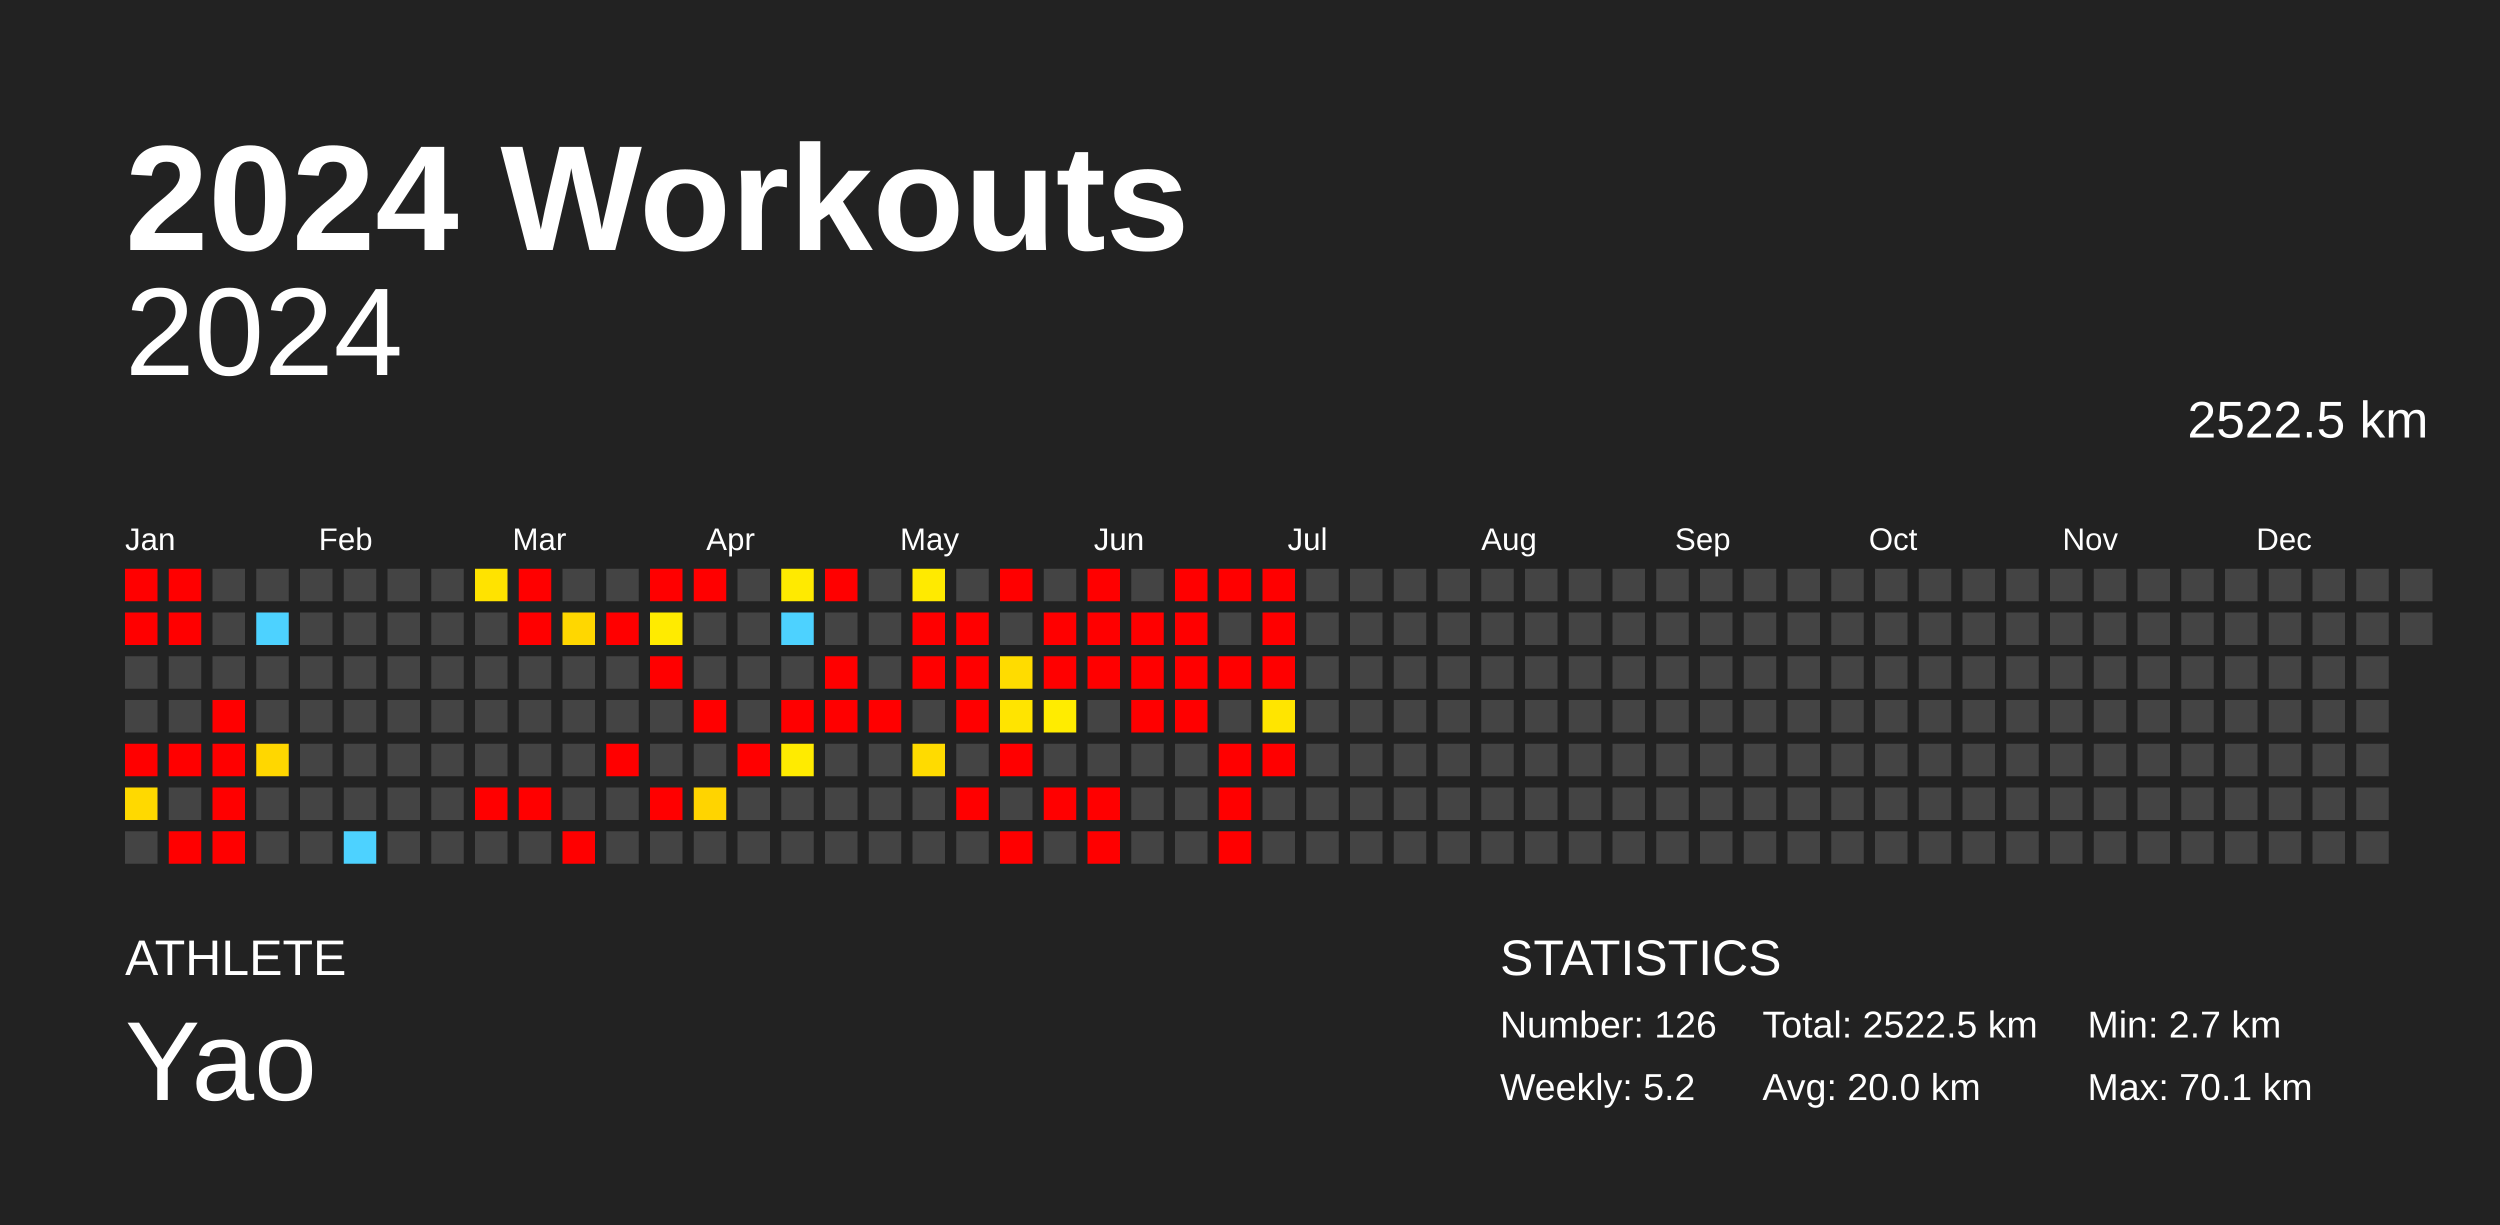
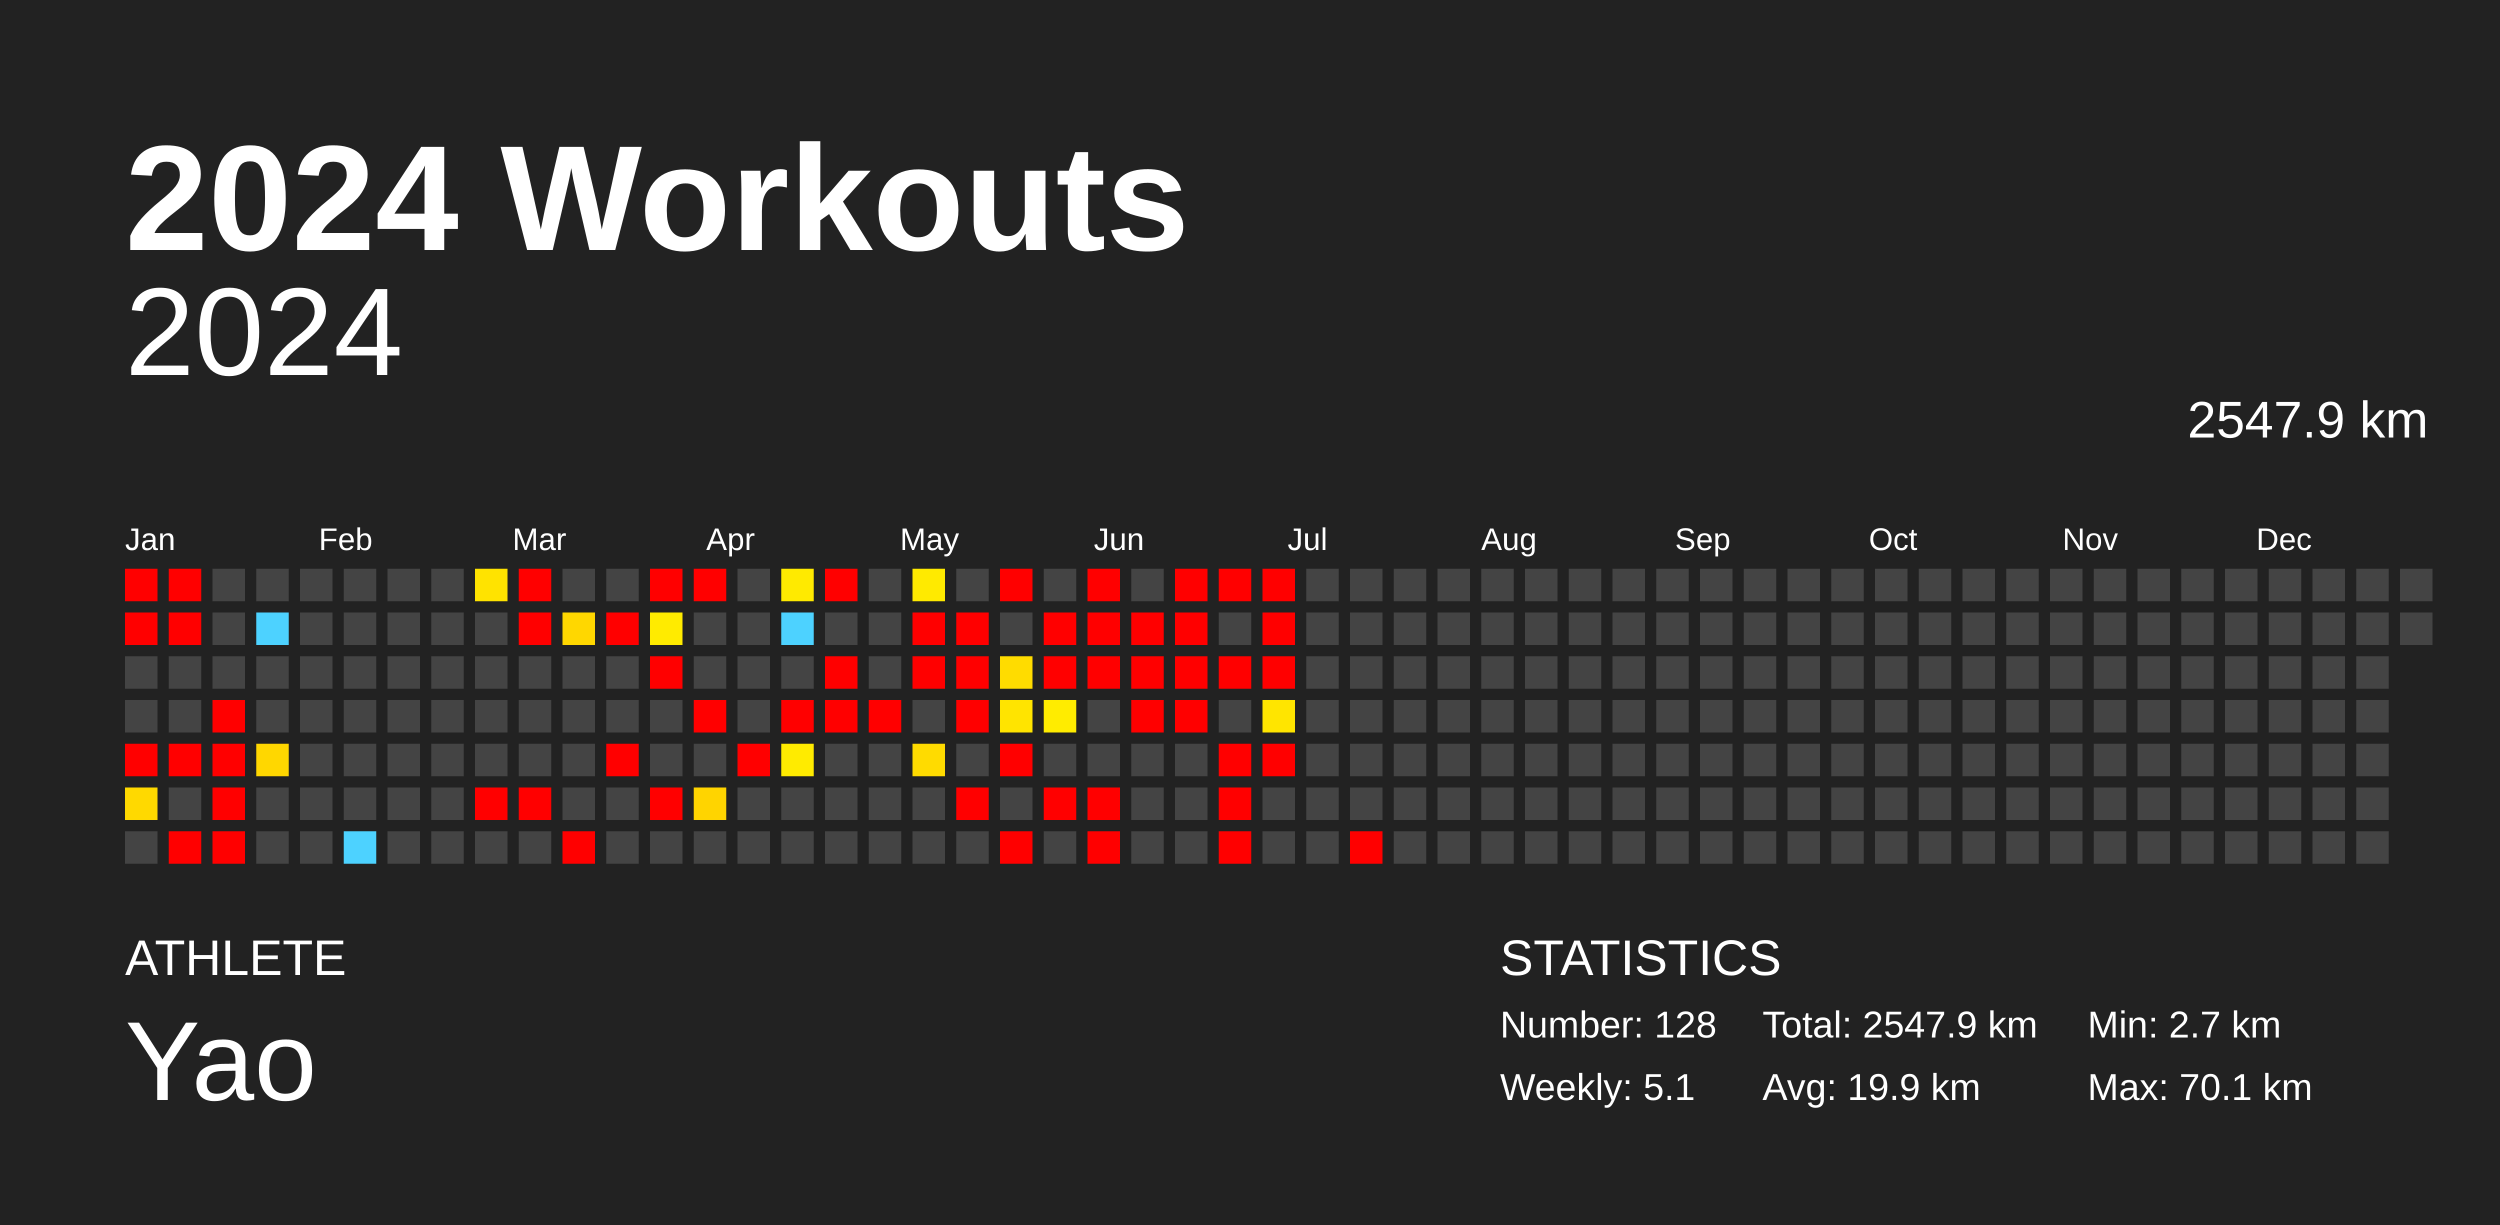
<svg xmlns="http://www.w3.org/2000/svg" baseProfile="full" height="98mm" version="1.1" viewBox="0,0,200,98" width="200mm">
  <defs />
  <rect fill="#222222" height="98" width="200" x="0" y="0" />
  <text fill="#FFFFFF" style="font-size:12px; font-family:Arial; font-weight:bold;" x="10" y="20">2024 Workouts</text>
  <text fill="#FFFFFF" style="font-size:4px; font-family:Arial" x="10" y="78">ATHLETE</text>
  <text fill="#FFFFFF" style="font-size:9px; font-family:Arial" x="10" y="88">Yao</text>
  <text fill="#FFFFFF" style="font-size:4px; font-family:Arial" x="120" y="78">STATISTICS</text>
-   <text fill="#FFFFFF" style="font-size:3px; font-family:Arial" x="120" y="83">Number: 126</text>
-   <text fill="#FFFFFF" style="font-size:3px; font-family:Arial" x="120" y="88">Weekly: 5.2</text>
-   <text fill="#FFFFFF" style="font-size:3px; font-family:Arial" x="141" y="83">Total: 2522.5 km</text>
-   <text fill="#FFFFFF" style="font-size:3px; font-family:Arial" x="141" y="88">Avg: 20.0 km</text>
+   <text fill="#FFFFFF" style="font-size:3px; font-family:Arial" x="120" y="83">Number: 128</text>
+   <text fill="#FFFFFF" style="font-size:3px; font-family:Arial" x="120" y="88">Weekly: 5.1</text>
+   <text fill="#FFFFFF" style="font-size:3px; font-family:Arial" x="141" y="83">Total: 2547.9 km</text>
+   <text fill="#FFFFFF" style="font-size:3px; font-family:Arial" x="141" y="88">Avg: 19.9 km</text>
  <text fill="#FFFFFF" style="font-size:3px; font-family:Arial" x="167" y="83">Min: 2.7 km</text>
  <text fill="#FFFFFF" style="font-size:3px; font-family:Arial" x="167" y="88">Max: 70.1 km</text>
  <text alignment-baseline="hanging" fill="#FFFFFF" style="font-size:10.0px; font-family:Arial;" x="10" y="30">2024</text>
-   <text alignment-baseline="hanging" fill="#FFFFFF" style="font-size:4.125px; font-family:Arial;" x="175" y="35">2522.5 km</text>
+   <text alignment-baseline="hanging" fill="#FFFFFF" style="font-size:4.125px; font-family:Arial;" x="175" y="35">2547.9 km</text>
  <text fill="#FFFFFF" style="font-size:2.5px; font-family:Arial" x="10.0" y="44">Jan</text>
  <text fill="#FFFFFF" style="font-size:2.5px; font-family:Arial" x="25.5" y="44">Feb</text>
  <text fill="#FFFFFF" style="font-size:2.5px; font-family:Arial" x="41.0" y="44">Mar</text>
  <text fill="#FFFFFF" style="font-size:2.5px; font-family:Arial" x="56.5" y="44">Apr</text>
  <text fill="#FFFFFF" style="font-size:2.5px; font-family:Arial" x="72.0" y="44">May</text>
  <text fill="#FFFFFF" style="font-size:2.5px; font-family:Arial" x="87.5" y="44">Jun</text>
  <text fill="#FFFFFF" style="font-size:2.5px; font-family:Arial" x="103.0" y="44">Jul</text>
  <text fill="#FFFFFF" style="font-size:2.5px; font-family:Arial" x="118.5" y="44">Aug</text>
  <text fill="#FFFFFF" style="font-size:2.5px; font-family:Arial" x="134.0" y="44">Sep</text>
  <text fill="#FFFFFF" style="font-size:2.5px; font-family:Arial" x="149.5" y="44">Oct</text>
  <text fill="#FFFFFF" style="font-size:2.5px; font-family:Arial" x="165.0" y="44">Nov</text>
  <text fill="#FFFFFF" style="font-size:2.5px; font-family:Arial" x="180.5" y="44">Dec</text>
  <rect fill="red" height="2.6" width="2.6" x="10.0" y="45.5" />
  <rect fill="red" height="2.6" width="2.6" x="10.0" y="49.0" />
  <rect fill="#444444" height="2.6" width="2.6" x="10.0" y="52.5" />
  <rect fill="#444444" height="2.6" width="2.6" x="10.0" y="56.0" />
  <rect fill="red" height="2.6" width="2.6" x="10.0" y="59.5" />
  <rect fill="#ffd900" height="2.6" width="2.6" x="10.0" y="63.0" />
  <rect fill="#444444" height="2.6" width="2.6" x="10.0" y="66.5" />
  <rect fill="red" height="2.6" width="2.6" x="13.5" y="45.5" />
  <rect fill="red" height="2.6" width="2.6" x="13.5" y="49.0" />
  <rect fill="#444444" height="2.6" width="2.6" x="13.5" y="52.5" />
  <rect fill="#444444" height="2.6" width="2.6" x="13.5" y="56.0" />
  <rect fill="red" height="2.6" width="2.6" x="13.5" y="59.5" />
  <rect fill="#444444" height="2.6" width="2.6" x="13.5" y="63.0" />
  <rect fill="red" height="2.6" width="2.6" x="13.5" y="66.5" />
  <rect fill="#444444" height="2.6" width="2.6" x="17.0" y="45.5" />
  <rect fill="#444444" height="2.6" width="2.6" x="17.0" y="49.0" />
  <rect fill="#444444" height="2.6" width="2.6" x="17.0" y="52.5" />
  <rect fill="red" height="2.6" width="2.6" x="17.0" y="56.0" />
  <rect fill="red" height="2.6" width="2.6" x="17.0" y="59.5" />
  <rect fill="red" height="2.6" width="2.6" x="17.0" y="63.0" />
  <rect fill="red" height="2.6" width="2.6" x="17.0" y="66.5" />
  <rect fill="#444444" height="2.6" width="2.6" x="20.5" y="45.5" />
  <rect fill="#4dd2ff" height="2.6" width="2.6" x="20.5" y="49.0" />
  <rect fill="#444444" height="2.6" width="2.6" x="20.5" y="52.5" />
  <rect fill="#444444" height="2.6" width="2.6" x="20.5" y="56.0" />
  <rect fill="#ffd700" height="2.6" width="2.6" x="20.5" y="59.5" />
  <rect fill="#444444" height="2.6" width="2.6" x="20.5" y="63.0" />
  <rect fill="#444444" height="2.6" width="2.6" x="20.5" y="66.5" />
  <rect fill="#444444" height="2.6" width="2.6" x="24.0" y="45.5" />
  <rect fill="#444444" height="2.6" width="2.6" x="24.0" y="49.0" />
  <rect fill="#444444" height="2.6" width="2.6" x="24.0" y="52.5" />
  <rect fill="#444444" height="2.6" width="2.6" x="24.0" y="56.0" />
  <rect fill="#444444" height="2.6" width="2.6" x="24.0" y="59.5" />
  <rect fill="#444444" height="2.6" width="2.6" x="24.0" y="63.0" />
  <rect fill="#444444" height="2.6" width="2.6" x="24.0" y="66.5" />
  <rect fill="#444444" height="2.6" width="2.6" x="27.5" y="45.5" />
  <rect fill="#444444" height="2.6" width="2.6" x="27.5" y="49.0" />
  <rect fill="#444444" height="2.6" width="2.6" x="27.5" y="52.5" />
  <rect fill="#444444" height="2.6" width="2.6" x="27.5" y="56.0" />
  <rect fill="#444444" height="2.6" width="2.6" x="27.5" y="59.5" />
  <rect fill="#444444" height="2.6" width="2.6" x="27.5" y="63.0" />
  <rect fill="#4dd2ff" height="2.6" width="2.6" x="27.5" y="66.5" />
  <rect fill="#444444" height="2.6" width="2.6" x="31.0" y="45.5" />
  <rect fill="#444444" height="2.6" width="2.6" x="31.0" y="49.0" />
  <rect fill="#444444" height="2.6" width="2.6" x="31.0" y="52.5" />
  <rect fill="#444444" height="2.6" width="2.6" x="31.0" y="56.0" />
  <rect fill="#444444" height="2.6" width="2.6" x="31.0" y="59.5" />
  <rect fill="#444444" height="2.6" width="2.6" x="31.0" y="63.0" />
  <rect fill="#444444" height="2.6" width="2.6" x="31.0" y="66.5" />
  <rect fill="#444444" height="2.6" width="2.6" x="34.5" y="45.5" />
  <rect fill="#444444" height="2.6" width="2.6" x="34.5" y="49.0" />
  <rect fill="#444444" height="2.6" width="2.6" x="34.5" y="52.5" />
  <rect fill="#444444" height="2.6" width="2.6" x="34.5" y="56.0" />
  <rect fill="#444444" height="2.6" width="2.6" x="34.5" y="59.5" />
  <rect fill="#444444" height="2.6" width="2.6" x="34.5" y="63.0" />
  <rect fill="#444444" height="2.6" width="2.6" x="34.5" y="66.5" />
  <rect fill="#ffe300" height="2.6" width="2.6" x="38.0" y="45.5" />
  <rect fill="#444444" height="2.6" width="2.6" x="38.0" y="49.0" />
  <rect fill="#444444" height="2.6" width="2.6" x="38.0" y="52.5" />
  <rect fill="#444444" height="2.6" width="2.6" x="38.0" y="56.0" />
  <rect fill="#444444" height="2.6" width="2.6" x="38.0" y="59.5" />
  <rect fill="red" height="2.6" width="2.6" x="38.0" y="63.0" />
  <rect fill="#444444" height="2.6" width="2.6" x="38.0" y="66.5" />
  <rect fill="red" height="2.6" width="2.6" x="41.5" y="45.5" />
  <rect fill="red" height="2.6" width="2.6" x="41.5" y="49.0" />
  <rect fill="#444444" height="2.6" width="2.6" x="41.5" y="52.5" />
  <rect fill="#444444" height="2.6" width="2.6" x="41.5" y="56.0" />
  <rect fill="#444444" height="2.6" width="2.6" x="41.5" y="59.5" />
  <rect fill="red" height="2.6" width="2.6" x="41.5" y="63.0" />
  <rect fill="#444444" height="2.6" width="2.6" x="41.5" y="66.5" />
  <rect fill="#444444" height="2.6" width="2.6" x="45.0" y="45.5" />
  <rect fill="#ffd700" height="2.6" width="2.6" x="45.0" y="49.0" />
  <rect fill="#444444" height="2.6" width="2.6" x="45.0" y="52.5" />
  <rect fill="#444444" height="2.6" width="2.6" x="45.0" y="56.0" />
  <rect fill="#444444" height="2.6" width="2.6" x="45.0" y="59.5" />
  <rect fill="#444444" height="2.6" width="2.6" x="45.0" y="63.0" />
  <rect fill="red" height="2.6" width="2.6" x="45.0" y="66.5" />
  <rect fill="#444444" height="2.6" width="2.6" x="48.5" y="45.5" />
  <rect fill="red" height="2.6" width="2.6" x="48.5" y="49.0" />
  <rect fill="#444444" height="2.6" width="2.6" x="48.5" y="52.5" />
  <rect fill="#444444" height="2.6" width="2.6" x="48.5" y="56.0" />
  <rect fill="red" height="2.6" width="2.6" x="48.5" y="59.5" />
  <rect fill="#444444" height="2.6" width="2.6" x="48.5" y="63.0" />
  <rect fill="#444444" height="2.6" width="2.6" x="48.5" y="66.5" />
  <rect fill="red" height="2.6" width="2.6" x="52.0" y="45.5" />
  <rect fill="#ffeb00" height="2.6" width="2.6" x="52.0" y="49.0" />
  <rect fill="red" height="2.6" width="2.6" x="52.0" y="52.5" />
  <rect fill="#444444" height="2.6" width="2.6" x="52.0" y="56.0" />
  <rect fill="#444444" height="2.6" width="2.6" x="52.0" y="59.5" />
  <rect fill="red" height="2.6" width="2.6" x="52.0" y="63.0" />
  <rect fill="#444444" height="2.6" width="2.6" x="52.0" y="66.5" />
  <rect fill="red" height="2.6" width="2.6" x="55.5" y="45.5" />
  <rect fill="#444444" height="2.6" width="2.6" x="55.5" y="49.0" />
  <rect fill="#444444" height="2.6" width="2.6" x="55.5" y="52.5" />
  <rect fill="red" height="2.6" width="2.6" x="55.5" y="56.0" />
  <rect fill="#444444" height="2.6" width="2.6" x="55.5" y="59.5" />
  <rect fill="#ffd400" height="2.6" width="2.6" x="55.5" y="63.0" />
  <rect fill="#444444" height="2.6" width="2.6" x="55.5" y="66.5" />
  <rect fill="#444444" height="2.6" width="2.6" x="59.0" y="45.5" />
  <rect fill="#444444" height="2.6" width="2.6" x="59.0" y="49.0" />
  <rect fill="#444444" height="2.6" width="2.6" x="59.0" y="52.5" />
  <rect fill="#444444" height="2.6" width="2.6" x="59.0" y="56.0" />
  <rect fill="red" height="2.6" width="2.6" x="59.0" y="59.5" />
  <rect fill="#444444" height="2.6" width="2.6" x="59.0" y="63.0" />
  <rect fill="#444444" height="2.6" width="2.6" x="59.0" y="66.5" />
  <rect fill="#ffea00" height="2.6" width="2.6" x="62.5" y="45.5" />
  <rect fill="#4dd2ff" height="2.6" width="2.6" x="62.5" y="49.0" />
  <rect fill="#444444" height="2.6" width="2.6" x="62.5" y="52.5" />
  <rect fill="red" height="2.6" width="2.6" x="62.5" y="56.0" />
  <rect fill="#ffeb00" height="2.6" width="2.6" x="62.5" y="59.5" />
  <rect fill="#444444" height="2.6" width="2.6" x="62.5" y="63.0" />
  <rect fill="#444444" height="2.6" width="2.6" x="62.5" y="66.5" />
  <rect fill="red" height="2.6" width="2.6" x="66.0" y="45.5" />
  <rect fill="#444444" height="2.6" width="2.6" x="66.0" y="49.0" />
  <rect fill="red" height="2.6" width="2.6" x="66.0" y="52.5" />
  <rect fill="red" height="2.6" width="2.6" x="66.0" y="56.0" />
  <rect fill="#444444" height="2.6" width="2.6" x="66.0" y="59.5" />
  <rect fill="#444444" height="2.6" width="2.6" x="66.0" y="63.0" />
  <rect fill="#444444" height="2.6" width="2.6" x="66.0" y="66.5" />
  <rect fill="#444444" height="2.6" width="2.6" x="69.5" y="45.5" />
  <rect fill="#444444" height="2.6" width="2.6" x="69.5" y="49.0" />
  <rect fill="#444444" height="2.6" width="2.6" x="69.5" y="52.5" />
  <rect fill="red" height="2.6" width="2.6" x="69.5" y="56.0" />
  <rect fill="#444444" height="2.6" width="2.6" x="69.5" y="59.5" />
  <rect fill="#444444" height="2.6" width="2.6" x="69.5" y="63.0" />
  <rect fill="#444444" height="2.6" width="2.6" x="69.5" y="66.5" />
  <rect fill="#ffea00" height="2.6" width="2.6" x="73.0" y="45.5" />
  <rect fill="red" height="2.6" width="2.6" x="73.0" y="49.0" />
  <rect fill="red" height="2.6" width="2.6" x="73.0" y="52.5" />
  <rect fill="#444444" height="2.6" width="2.6" x="73.0" y="56.0" />
  <rect fill="#ffdb00" height="2.6" width="2.6" x="73.0" y="59.5" />
  <rect fill="#444444" height="2.6" width="2.6" x="73.0" y="63.0" />
  <rect fill="#444444" height="2.6" width="2.6" x="73.0" y="66.5" />
  <rect fill="#444444" height="2.6" width="2.6" x="76.5" y="45.5" />
  <rect fill="red" height="2.6" width="2.6" x="76.5" y="49.0" />
  <rect fill="red" height="2.6" width="2.6" x="76.5" y="52.5" />
  <rect fill="red" height="2.6" width="2.6" x="76.5" y="56.0" />
  <rect fill="#444444" height="2.6" width="2.6" x="76.5" y="59.5" />
  <rect fill="red" height="2.6" width="2.6" x="76.5" y="63.0" />
  <rect fill="#444444" height="2.6" width="2.6" x="76.5" y="66.5" />
  <rect fill="red" height="2.6" width="2.6" x="80.0" y="45.5" />
  <rect fill="#444444" height="2.6" width="2.6" x="80.0" y="49.0" />
  <rect fill="#ffdc00" height="2.6" width="2.6" x="80.0" y="52.5" />
  <rect fill="#ffe400" height="2.6" width="2.6" x="80.0" y="56.0" />
  <rect fill="red" height="2.6" width="2.6" x="80.0" y="59.5" />
  <rect fill="#444444" height="2.6" width="2.6" x="80.0" y="63.0" />
  <rect fill="red" height="2.6" width="2.6" x="80.0" y="66.5" />
  <rect fill="#444444" height="2.6" width="2.6" x="83.5" y="45.5" />
  <rect fill="red" height="2.6" width="2.6" x="83.5" y="49.0" />
  <rect fill="red" height="2.6" width="2.6" x="83.5" y="52.5" />
  <rect fill="#ffec00" height="2.6" width="2.6" x="83.5" y="56.0" />
  <rect fill="#444444" height="2.6" width="2.6" x="83.5" y="59.5" />
  <rect fill="red" height="2.6" width="2.6" x="83.5" y="63.0" />
  <rect fill="#444444" height="2.6" width="2.6" x="83.5" y="66.5" />
  <rect fill="red" height="2.6" width="2.6" x="87.0" y="45.5" />
  <rect fill="red" height="2.6" width="2.6" x="87.0" y="49.0" />
  <rect fill="red" height="2.6" width="2.6" x="87.0" y="52.5" />
  <rect fill="#444444" height="2.6" width="2.6" x="87.0" y="56.0" />
  <rect fill="#444444" height="2.6" width="2.6" x="87.0" y="59.5" />
  <rect fill="red" height="2.6" width="2.6" x="87.0" y="63.0" />
  <rect fill="red" height="2.6" width="2.6" x="87.0" y="66.5" />
  <rect fill="#444444" height="2.6" width="2.6" x="90.5" y="45.5" />
  <rect fill="red" height="2.6" width="2.6" x="90.5" y="49.0" />
  <rect fill="red" height="2.6" width="2.6" x="90.5" y="52.5" />
  <rect fill="red" height="2.6" width="2.6" x="90.5" y="56.0" />
  <rect fill="#444444" height="2.6" width="2.6" x="90.5" y="59.5" />
  <rect fill="#444444" height="2.6" width="2.6" x="90.5" y="63.0" />
  <rect fill="#444444" height="2.6" width="2.6" x="90.5" y="66.5" />
  <rect fill="red" height="2.6" width="2.6" x="94.0" y="45.5" />
  <rect fill="red" height="2.6" width="2.6" x="94.0" y="49.0" />
  <rect fill="red" height="2.6" width="2.6" x="94.0" y="52.5" />
  <rect fill="red" height="2.6" width="2.6" x="94.0" y="56.0" />
  <rect fill="#444444" height="2.6" width="2.6" x="94.0" y="59.5" />
  <rect fill="#444444" height="2.6" width="2.6" x="94.0" y="63.0" />
  <rect fill="#444444" height="2.6" width="2.6" x="94.0" y="66.5" />
  <rect fill="red" height="2.6" width="2.6" x="97.5" y="45.5" />
  <rect fill="#444444" height="2.6" width="2.6" x="97.5" y="49.0" />
  <rect fill="red" height="2.6" width="2.6" x="97.5" y="52.5" />
  <rect fill="#444444" height="2.6" width="2.6" x="97.5" y="56.0" />
  <rect fill="red" height="2.6" width="2.6" x="97.5" y="59.5" />
  <rect fill="red" height="2.6" width="2.6" x="97.5" y="63.0" />
  <rect fill="red" height="2.6" width="2.6" x="97.5" y="66.5" />
  <rect fill="red" height="2.6" width="2.6" x="101.0" y="45.5" />
  <rect fill="red" height="2.6" width="2.6" x="101.0" y="49.0" />
  <rect fill="red" height="2.6" width="2.6" x="101.0" y="52.5" />
  <rect fill="#ffe500" height="2.6" width="2.6" x="101.0" y="56.0" />
  <rect fill="red" height="2.6" width="2.6" x="101.0" y="59.5" />
  <rect fill="#444444" height="2.6" width="2.6" x="101.0" y="63.0" />
  <rect fill="#444444" height="2.6" width="2.6" x="101.0" y="66.5" />
  <rect fill="#444444" height="2.6" width="2.6" x="104.5" y="45.5" />
  <rect fill="#444444" height="2.6" width="2.6" x="104.5" y="49.0" />
  <rect fill="#444444" height="2.6" width="2.6" x="104.5" y="52.5" />
  <rect fill="#444444" height="2.6" width="2.6" x="104.5" y="56.0" />
  <rect fill="#444444" height="2.6" width="2.6" x="104.5" y="59.5" />
  <rect fill="#444444" height="2.6" width="2.6" x="104.5" y="63.0" />
  <rect fill="#444444" height="2.6" width="2.6" x="104.5" y="66.5" />
  <rect fill="#444444" height="2.6" width="2.6" x="108.0" y="45.5" />
  <rect fill="#444444" height="2.6" width="2.6" x="108.0" y="49.0" />
  <rect fill="#444444" height="2.6" width="2.6" x="108.0" y="52.5" />
  <rect fill="#444444" height="2.6" width="2.6" x="108.0" y="56.0" />
  <rect fill="#444444" height="2.6" width="2.6" x="108.0" y="59.5" />
  <rect fill="#444444" height="2.6" width="2.6" x="108.0" y="63.0" />
-   <rect fill="#444444" height="2.6" width="2.6" x="108.0" y="66.5" />
+   <rect fill="red" height="2.6" width="2.6" x="108.0" y="66.5" />
  <rect fill="#444444" height="2.6" width="2.6" x="111.5" y="45.5" />
  <rect fill="#444444" height="2.6" width="2.6" x="111.5" y="49.0" />
  <rect fill="#444444" height="2.6" width="2.6" x="111.5" y="52.5" />
  <rect fill="#444444" height="2.6" width="2.6" x="111.5" y="56.0" />
  <rect fill="#444444" height="2.6" width="2.6" x="111.5" y="59.5" />
  <rect fill="#444444" height="2.6" width="2.6" x="111.5" y="63.0" />
  <rect fill="#444444" height="2.6" width="2.6" x="111.5" y="66.5" />
  <rect fill="#444444" height="2.6" width="2.6" x="115.0" y="45.5" />
  <rect fill="#444444" height="2.6" width="2.6" x="115.0" y="49.0" />
  <rect fill="#444444" height="2.6" width="2.6" x="115.0" y="52.5" />
  <rect fill="#444444" height="2.6" width="2.6" x="115.0" y="56.0" />
  <rect fill="#444444" height="2.6" width="2.6" x="115.0" y="59.5" />
  <rect fill="#444444" height="2.6" width="2.6" x="115.0" y="63.0" />
  <rect fill="#444444" height="2.6" width="2.6" x="115.0" y="66.5" />
  <rect fill="#444444" height="2.6" width="2.6" x="118.5" y="45.5" />
  <rect fill="#444444" height="2.6" width="2.6" x="118.5" y="49.0" />
  <rect fill="#444444" height="2.6" width="2.6" x="118.5" y="52.5" />
  <rect fill="#444444" height="2.6" width="2.6" x="118.5" y="56.0" />
  <rect fill="#444444" height="2.6" width="2.6" x="118.5" y="59.5" />
  <rect fill="#444444" height="2.6" width="2.6" x="118.5" y="63.0" />
  <rect fill="#444444" height="2.6" width="2.6" x="118.5" y="66.5" />
  <rect fill="#444444" height="2.6" width="2.6" x="122.0" y="45.5" />
  <rect fill="#444444" height="2.6" width="2.6" x="122.0" y="49.0" />
  <rect fill="#444444" height="2.6" width="2.6" x="122.0" y="52.5" />
  <rect fill="#444444" height="2.6" width="2.6" x="122.0" y="56.0" />
  <rect fill="#444444" height="2.6" width="2.6" x="122.0" y="59.5" />
  <rect fill="#444444" height="2.6" width="2.6" x="122.0" y="63.0" />
  <rect fill="#444444" height="2.6" width="2.6" x="122.0" y="66.5" />
  <rect fill="#444444" height="2.6" width="2.6" x="125.5" y="45.5" />
  <rect fill="#444444" height="2.6" width="2.6" x="125.5" y="49.0" />
  <rect fill="#444444" height="2.6" width="2.6" x="125.5" y="52.5" />
  <rect fill="#444444" height="2.6" width="2.6" x="125.5" y="56.0" />
  <rect fill="#444444" height="2.6" width="2.6" x="125.5" y="59.5" />
  <rect fill="#444444" height="2.6" width="2.6" x="125.5" y="63.0" />
  <rect fill="#444444" height="2.6" width="2.6" x="125.5" y="66.5" />
  <rect fill="#444444" height="2.6" width="2.6" x="129.0" y="45.5" />
  <rect fill="#444444" height="2.6" width="2.6" x="129.0" y="49.0" />
  <rect fill="#444444" height="2.6" width="2.6" x="129.0" y="52.5" />
  <rect fill="#444444" height="2.6" width="2.6" x="129.0" y="56.0" />
  <rect fill="#444444" height="2.6" width="2.6" x="129.0" y="59.5" />
  <rect fill="#444444" height="2.6" width="2.6" x="129.0" y="63.0" />
  <rect fill="#444444" height="2.6" width="2.6" x="129.0" y="66.5" />
  <rect fill="#444444" height="2.6" width="2.6" x="132.5" y="45.5" />
  <rect fill="#444444" height="2.6" width="2.6" x="132.5" y="49.0" />
  <rect fill="#444444" height="2.6" width="2.6" x="132.5" y="52.5" />
  <rect fill="#444444" height="2.6" width="2.6" x="132.5" y="56.0" />
  <rect fill="#444444" height="2.6" width="2.6" x="132.5" y="59.5" />
  <rect fill="#444444" height="2.6" width="2.6" x="132.5" y="63.0" />
  <rect fill="#444444" height="2.6" width="2.6" x="132.5" y="66.5" />
  <rect fill="#444444" height="2.6" width="2.6" x="136.0" y="45.5" />
  <rect fill="#444444" height="2.6" width="2.6" x="136.0" y="49.0" />
  <rect fill="#444444" height="2.6" width="2.6" x="136.0" y="52.5" />
  <rect fill="#444444" height="2.6" width="2.6" x="136.0" y="56.0" />
  <rect fill="#444444" height="2.6" width="2.6" x="136.0" y="59.5" />
  <rect fill="#444444" height="2.6" width="2.6" x="136.0" y="63.0" />
  <rect fill="#444444" height="2.6" width="2.6" x="136.0" y="66.5" />
  <rect fill="#444444" height="2.6" width="2.6" x="139.5" y="45.5" />
  <rect fill="#444444" height="2.6" width="2.6" x="139.5" y="49.0" />
  <rect fill="#444444" height="2.6" width="2.6" x="139.5" y="52.5" />
  <rect fill="#444444" height="2.6" width="2.6" x="139.5" y="56.0" />
  <rect fill="#444444" height="2.6" width="2.6" x="139.5" y="59.5" />
  <rect fill="#444444" height="2.6" width="2.6" x="139.5" y="63.0" />
  <rect fill="#444444" height="2.6" width="2.6" x="139.5" y="66.5" />
  <rect fill="#444444" height="2.6" width="2.6" x="143.0" y="45.5" />
  <rect fill="#444444" height="2.6" width="2.6" x="143.0" y="49.0" />
  <rect fill="#444444" height="2.6" width="2.6" x="143.0" y="52.5" />
  <rect fill="#444444" height="2.6" width="2.6" x="143.0" y="56.0" />
  <rect fill="#444444" height="2.6" width="2.6" x="143.0" y="59.5" />
  <rect fill="#444444" height="2.6" width="2.6" x="143.0" y="63.0" />
  <rect fill="#444444" height="2.6" width="2.6" x="143.0" y="66.5" />
  <rect fill="#444444" height="2.6" width="2.6" x="146.5" y="45.5" />
  <rect fill="#444444" height="2.6" width="2.6" x="146.5" y="49.0" />
  <rect fill="#444444" height="2.6" width="2.6" x="146.5" y="52.5" />
  <rect fill="#444444" height="2.6" width="2.6" x="146.5" y="56.0" />
  <rect fill="#444444" height="2.6" width="2.6" x="146.5" y="59.5" />
  <rect fill="#444444" height="2.6" width="2.6" x="146.5" y="63.0" />
  <rect fill="#444444" height="2.6" width="2.6" x="146.5" y="66.5" />
  <rect fill="#444444" height="2.6" width="2.6" x="150.0" y="45.5" />
  <rect fill="#444444" height="2.6" width="2.6" x="150.0" y="49.0" />
  <rect fill="#444444" height="2.6" width="2.6" x="150.0" y="52.5" />
  <rect fill="#444444" height="2.6" width="2.6" x="150.0" y="56.0" />
  <rect fill="#444444" height="2.6" width="2.6" x="150.0" y="59.5" />
  <rect fill="#444444" height="2.6" width="2.6" x="150.0" y="63.0" />
  <rect fill="#444444" height="2.6" width="2.6" x="150.0" y="66.5" />
  <rect fill="#444444" height="2.6" width="2.6" x="153.5" y="45.5" />
  <rect fill="#444444" height="2.6" width="2.6" x="153.5" y="49.0" />
  <rect fill="#444444" height="2.6" width="2.6" x="153.5" y="52.5" />
  <rect fill="#444444" height="2.6" width="2.6" x="153.5" y="56.0" />
  <rect fill="#444444" height="2.6" width="2.6" x="153.5" y="59.5" />
  <rect fill="#444444" height="2.6" width="2.6" x="153.5" y="63.0" />
  <rect fill="#444444" height="2.6" width="2.6" x="153.5" y="66.5" />
  <rect fill="#444444" height="2.6" width="2.6" x="157.0" y="45.5" />
  <rect fill="#444444" height="2.6" width="2.6" x="157.0" y="49.0" />
  <rect fill="#444444" height="2.6" width="2.6" x="157.0" y="52.5" />
  <rect fill="#444444" height="2.6" width="2.6" x="157.0" y="56.0" />
  <rect fill="#444444" height="2.6" width="2.6" x="157.0" y="59.5" />
  <rect fill="#444444" height="2.6" width="2.6" x="157.0" y="63.0" />
  <rect fill="#444444" height="2.6" width="2.6" x="157.0" y="66.5" />
  <rect fill="#444444" height="2.6" width="2.6" x="160.5" y="45.5" />
  <rect fill="#444444" height="2.6" width="2.6" x="160.5" y="49.0" />
  <rect fill="#444444" height="2.6" width="2.6" x="160.5" y="52.5" />
  <rect fill="#444444" height="2.6" width="2.6" x="160.5" y="56.0" />
  <rect fill="#444444" height="2.6" width="2.6" x="160.5" y="59.5" />
  <rect fill="#444444" height="2.6" width="2.6" x="160.5" y="63.0" />
  <rect fill="#444444" height="2.6" width="2.6" x="160.5" y="66.5" />
  <rect fill="#444444" height="2.6" width="2.6" x="164.0" y="45.5" />
  <rect fill="#444444" height="2.6" width="2.6" x="164.0" y="49.0" />
  <rect fill="#444444" height="2.6" width="2.6" x="164.0" y="52.5" />
  <rect fill="#444444" height="2.6" width="2.6" x="164.0" y="56.0" />
  <rect fill="#444444" height="2.6" width="2.6" x="164.0" y="59.5" />
  <rect fill="#444444" height="2.6" width="2.6" x="164.0" y="63.0" />
  <rect fill="#444444" height="2.6" width="2.6" x="164.0" y="66.5" />
  <rect fill="#444444" height="2.6" width="2.6" x="167.5" y="45.5" />
  <rect fill="#444444" height="2.6" width="2.6" x="167.5" y="49.0" />
  <rect fill="#444444" height="2.6" width="2.6" x="167.5" y="52.5" />
  <rect fill="#444444" height="2.6" width="2.6" x="167.5" y="56.0" />
  <rect fill="#444444" height="2.6" width="2.6" x="167.5" y="59.5" />
  <rect fill="#444444" height="2.6" width="2.6" x="167.5" y="63.0" />
  <rect fill="#444444" height="2.6" width="2.6" x="167.5" y="66.5" />
  <rect fill="#444444" height="2.6" width="2.6" x="171.0" y="45.5" />
  <rect fill="#444444" height="2.6" width="2.6" x="171.0" y="49.0" />
  <rect fill="#444444" height="2.6" width="2.6" x="171.0" y="52.5" />
  <rect fill="#444444" height="2.6" width="2.6" x="171.0" y="56.0" />
  <rect fill="#444444" height="2.6" width="2.6" x="171.0" y="59.5" />
  <rect fill="#444444" height="2.6" width="2.6" x="171.0" y="63.0" />
  <rect fill="#444444" height="2.6" width="2.6" x="171.0" y="66.5" />
  <rect fill="#444444" height="2.6" width="2.6" x="174.5" y="45.5" />
  <rect fill="#444444" height="2.6" width="2.6" x="174.5" y="49.0" />
  <rect fill="#444444" height="2.6" width="2.6" x="174.5" y="52.5" />
  <rect fill="#444444" height="2.6" width="2.6" x="174.5" y="56.0" />
  <rect fill="#444444" height="2.6" width="2.6" x="174.5" y="59.5" />
  <rect fill="#444444" height="2.6" width="2.6" x="174.5" y="63.0" />
  <rect fill="#444444" height="2.6" width="2.6" x="174.5" y="66.5" />
  <rect fill="#444444" height="2.6" width="2.6" x="178.0" y="45.5" />
  <rect fill="#444444" height="2.6" width="2.6" x="178.0" y="49.0" />
  <rect fill="#444444" height="2.6" width="2.6" x="178.0" y="52.5" />
  <rect fill="#444444" height="2.6" width="2.6" x="178.0" y="56.0" />
  <rect fill="#444444" height="2.6" width="2.6" x="178.0" y="59.5" />
  <rect fill="#444444" height="2.6" width="2.6" x="178.0" y="63.0" />
  <rect fill="#444444" height="2.6" width="2.6" x="178.0" y="66.5" />
  <rect fill="#444444" height="2.6" width="2.6" x="181.5" y="45.5" />
  <rect fill="#444444" height="2.6" width="2.6" x="181.5" y="49.0" />
  <rect fill="#444444" height="2.6" width="2.6" x="181.5" y="52.5" />
  <rect fill="#444444" height="2.6" width="2.6" x="181.5" y="56.0" />
  <rect fill="#444444" height="2.6" width="2.6" x="181.5" y="59.5" />
  <rect fill="#444444" height="2.6" width="2.6" x="181.5" y="63.0" />
  <rect fill="#444444" height="2.6" width="2.6" x="181.5" y="66.5" />
  <rect fill="#444444" height="2.6" width="2.6" x="185.0" y="45.5" />
  <rect fill="#444444" height="2.6" width="2.6" x="185.0" y="49.0" />
  <rect fill="#444444" height="2.6" width="2.6" x="185.0" y="52.5" />
  <rect fill="#444444" height="2.6" width="2.6" x="185.0" y="56.0" />
  <rect fill="#444444" height="2.6" width="2.6" x="185.0" y="59.5" />
  <rect fill="#444444" height="2.6" width="2.6" x="185.0" y="63.0" />
  <rect fill="#444444" height="2.6" width="2.6" x="185.0" y="66.5" />
  <rect fill="#444444" height="2.6" width="2.6" x="188.5" y="45.5" />
  <rect fill="#444444" height="2.6" width="2.6" x="188.5" y="49.0" />
  <rect fill="#444444" height="2.6" width="2.6" x="188.5" y="52.5" />
  <rect fill="#444444" height="2.6" width="2.6" x="188.5" y="56.0" />
  <rect fill="#444444" height="2.6" width="2.6" x="188.5" y="59.5" />
  <rect fill="#444444" height="2.6" width="2.6" x="188.5" y="63.0" />
  <rect fill="#444444" height="2.6" width="2.6" x="188.5" y="66.5" />
  <rect fill="#444444" height="2.6" width="2.6" x="192.0" y="45.5" />
  <rect fill="#444444" height="2.6" width="2.6" x="192.0" y="49.0" />
</svg>
